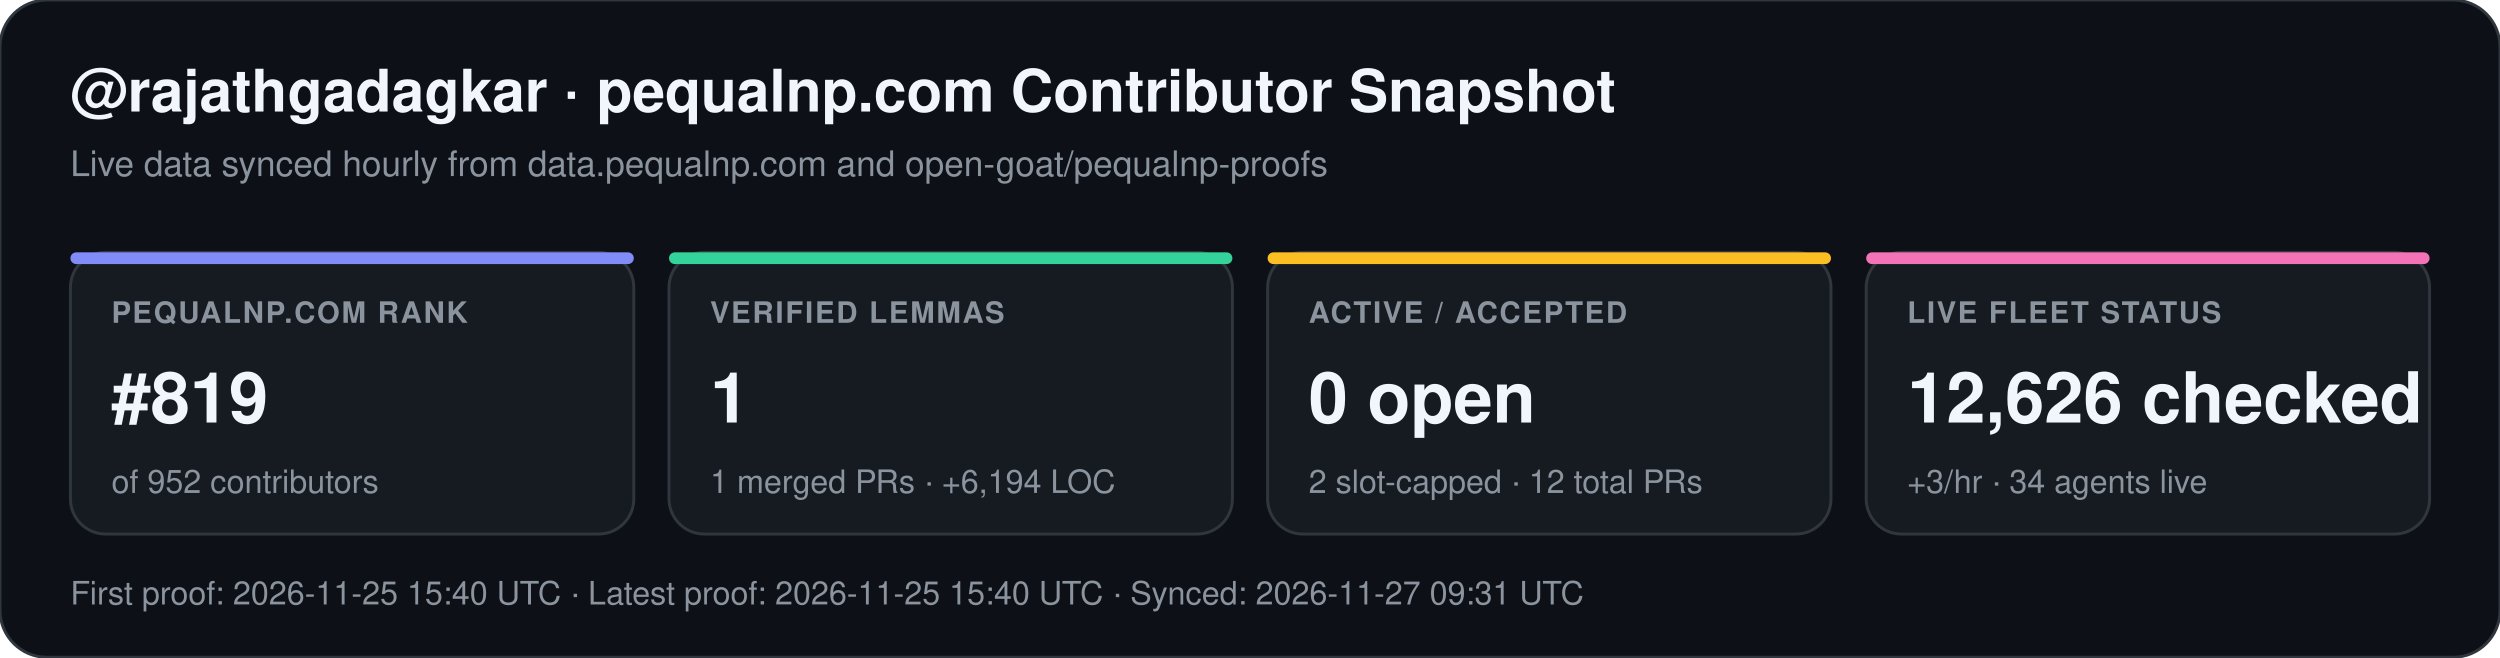
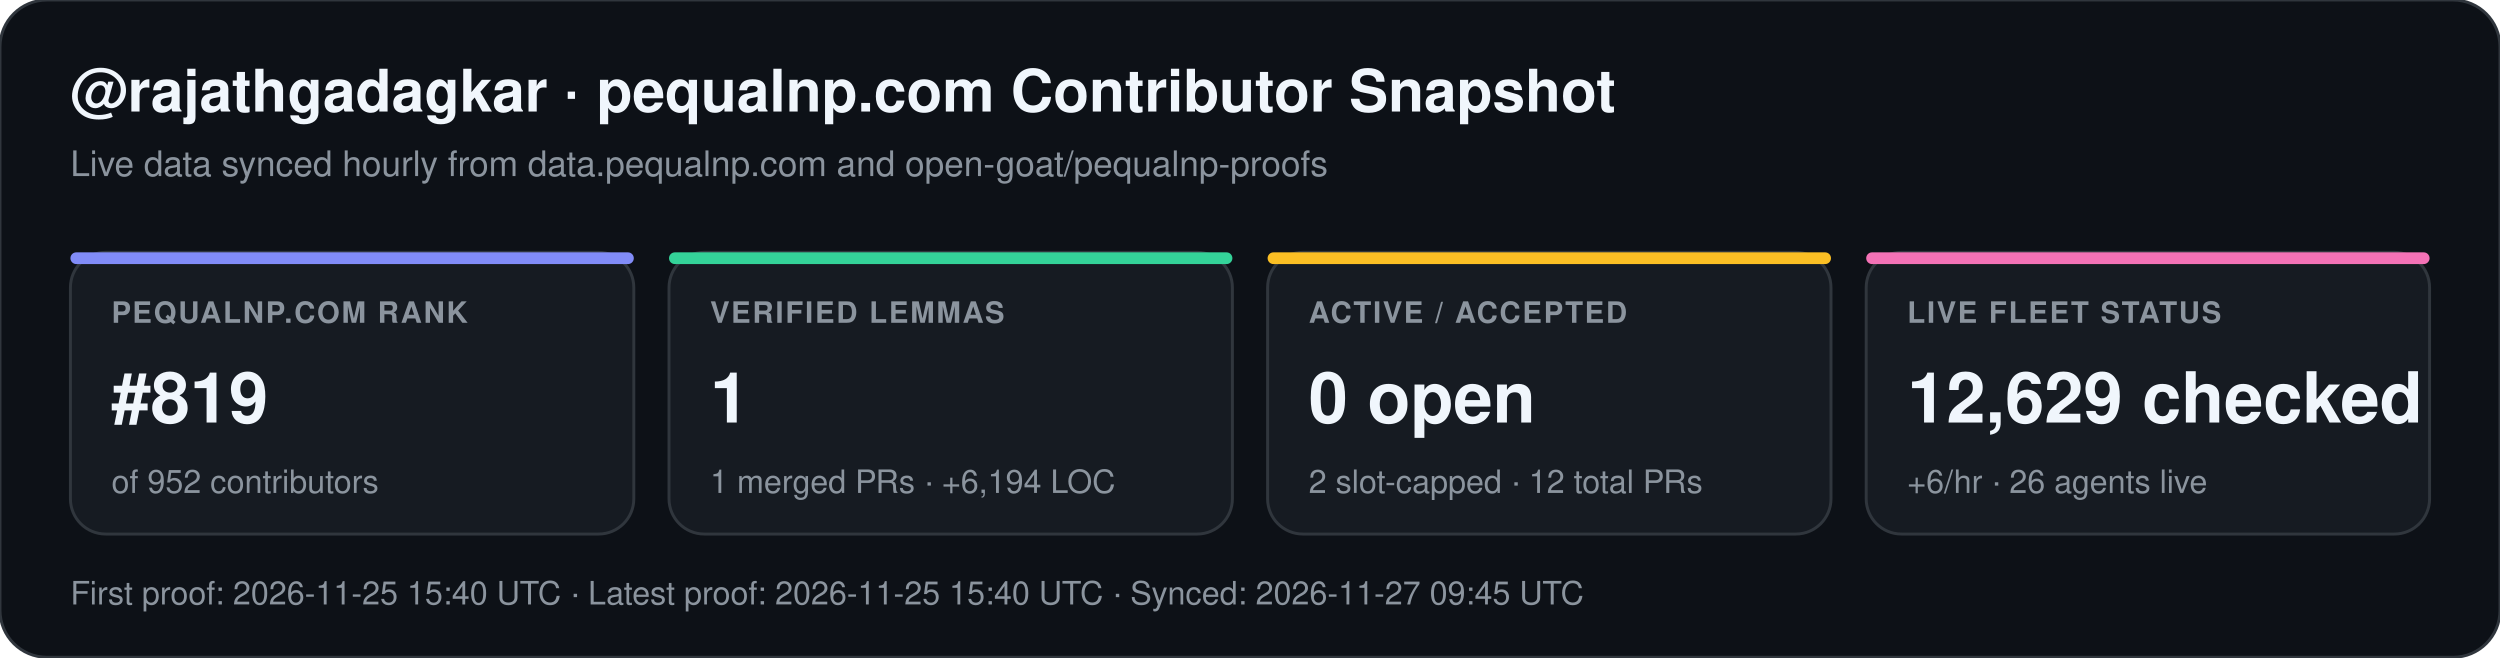
<svg xmlns="http://www.w3.org/2000/svg" width="852" height="224" viewBox="0 0 852 224" font-family="-apple-system,BlinkMacSystemFont,Segoe UI,Helvetica,Arial,sans-serif">
  <rect width="852" height="224" rx="16" fill="#0d1117" stroke="#30363d" stroke-width="1" />
  <text x="24" y="38" fill="#f0f6fc" font-size="20" font-weight="700">@rajathgadagkar · pequalnp.com Contributor Snapshot</text>
  <text x="24" y="60" fill="#8b949e" font-size="12">Live data synced hourly from data.pequalnp.com and open-goat/pequalnp-proofs</text>
  <rect x="24" y="86" width="192" height="96" rx="12" fill="#161b22" stroke="#30363d" stroke-width="1" />
  <rect x="24" y="86" width="192" height="4" rx="2" fill="#818cf8" />
  <text x="38" y="110" fill="#8b949e" font-size="10" font-weight="600" letter-spacing="0.6">PEQUALNP.COM RANK</text>
  <text x="38" y="144" fill="#f0f6fc" font-size="24" font-weight="700">#819</text>
  <text x="38" y="168" fill="#8b949e" font-size="11">of 952 contributors</text>
  <rect x="228" y="86" width="192" height="96" rx="12" fill="#161b22" stroke="#30363d" stroke-width="1" />
  <rect x="228" y="86" width="192" height="4" rx="2" fill="#34d399" />
  <text x="242" y="110" fill="#8b949e" font-size="10" font-weight="600" letter-spacing="0.6">VERIFIED LEMMAS</text>
  <text x="242" y="144" fill="#f0f6fc" font-size="24" font-weight="700">1</text>
  <text x="242" y="168" fill="#8b949e" font-size="11">1 merged PRs · +6,194 LOC</text>
  <rect x="432" y="86" width="192" height="96" rx="12" fill="#161b22" stroke="#30363d" stroke-width="1" />
  <rect x="432" y="86" width="192" height="4" rx="2" fill="#fbbf24" />
  <text x="446" y="110" fill="#8b949e" font-size="10" font-weight="600" letter-spacing="0.6">ACTIVE / ACCEPTED</text>
  <text x="446" y="144" fill="#f0f6fc" font-size="24" font-weight="700">0 open</text>
  <text x="446" y="168" fill="#8b949e" font-size="11">2 slot-capped · 12 total PRs</text>
  <rect x="636" y="86" width="192" height="96" rx="12" fill="#161b22" stroke="#30363d" stroke-width="1" />
  <rect x="636" y="86" width="192" height="4" rx="2" fill="#f472b6" />
  <text x="650" y="110" fill="#8b949e" font-size="10" font-weight="600" letter-spacing="0.6">LIVE FLEET STATUS</text>
-   <text x="650" y="144" fill="#f0f6fc" font-size="24" font-weight="700">12,626 checked</text>
-   <text x="650" y="168" fill="#8b949e" font-size="11">+3/hr · 34 agents live</text>
-   <text x="24" y="206" fill="#8b949e" font-size="11">First proof: 2026-11-25 15:40 UTC  ·  Latest proof: 2026-11-25 15:40 UTC  ·  Synced: 2026-11-27 09:31 UTC</text>
+   <text x="650" y="144" fill="#f0f6fc" font-size="24" font-weight="700">12,629 checked</text>
+   <text x="650" y="168" fill="#8b949e" font-size="11">+6/hr · 26 agents live</text>
+   <text x="24" y="206" fill="#8b949e" font-size="11">First proof: 2026-11-25 15:40 UTC  ·  Latest proof: 2026-11-25 15:40 UTC  ·  Synced: 2026-11-27 09:45 UTC</text>
</svg>
